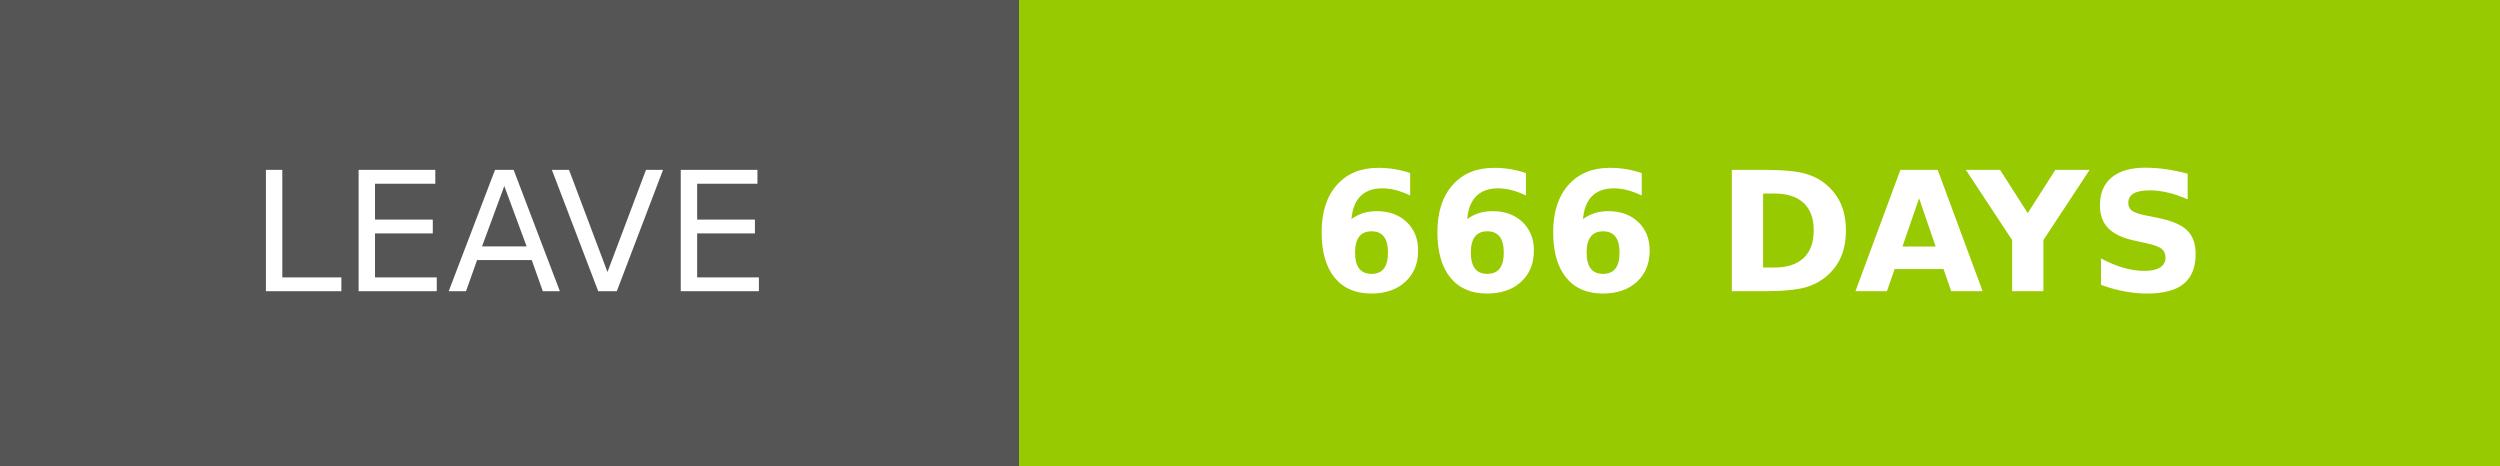
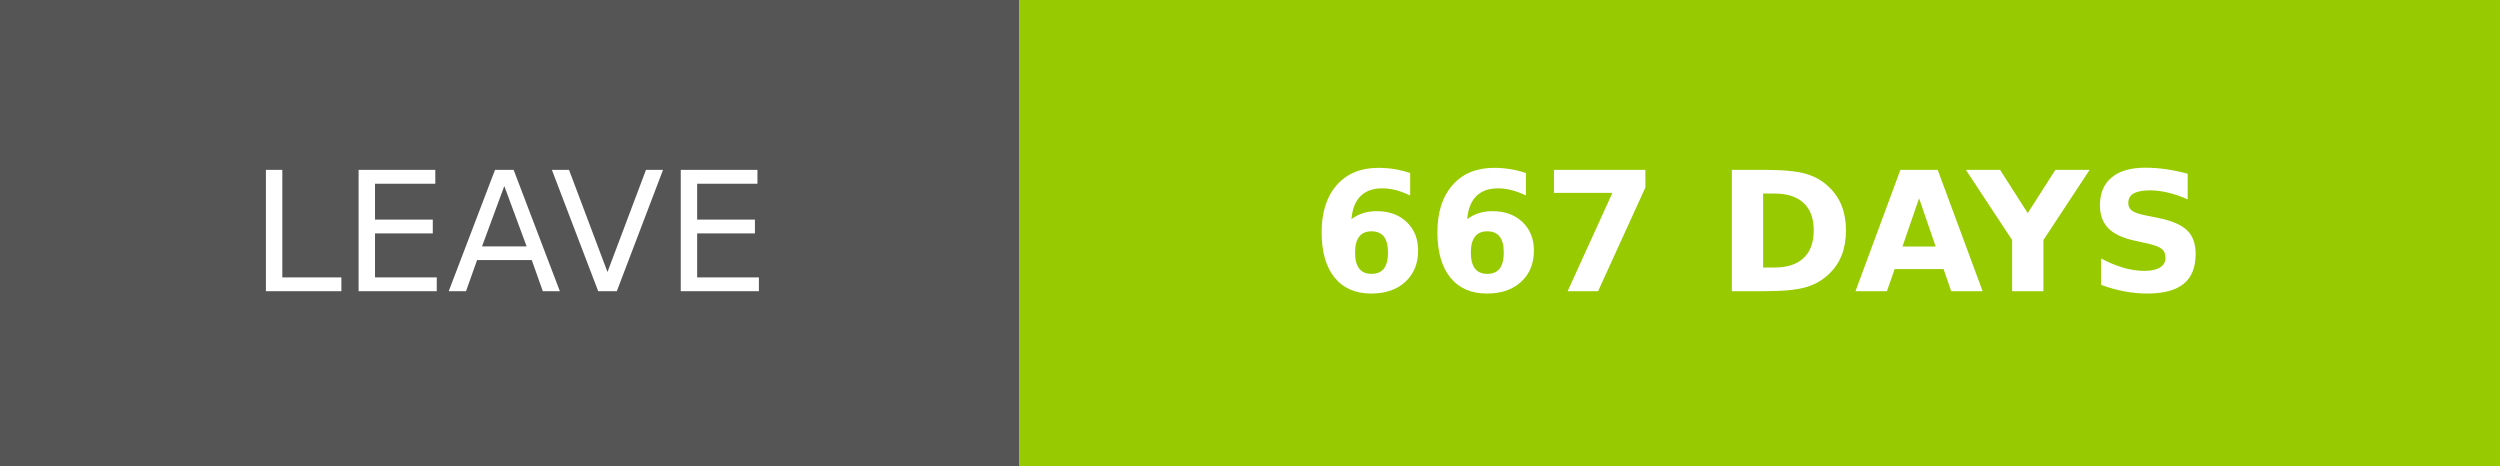
- <svg xmlns="http://www.w3.org/2000/svg" width="150.25" height="28" role="img" aria-label="LEAVE: 666 DAYS">
+ <svg xmlns="http://www.w3.org/2000/svg" width="150.25" height="28" role="img" aria-label="LEAVE: 667 DAYS">
  <g shape-rendering="crispEdges">
    <rect width="61.25" height="28" fill="#555" />
    <rect x="61.25" width="89" height="28" fill="#97ca00" />
  </g>
  <g fill="#fff" text-anchor="middle" font-family="Verdana,Geneva,DejaVu Sans,sans-serif" text-rendering="geometricPrecision" font-size="100">
    <text transform="scale(.1)" x="306.25" y="175" textLength="372.5" fill="#fff">LEAVE</text>
-     <text transform="scale(.1)" x="1057.5" y="175" textLength="650" fill="#fff" font-weight="bold">666 DAYS</text>
+     <text transform="scale(.1)" x="1057.5" y="175" textLength="650" fill="#fff" font-weight="bold">667 DAYS</text>
  </g>
</svg>
